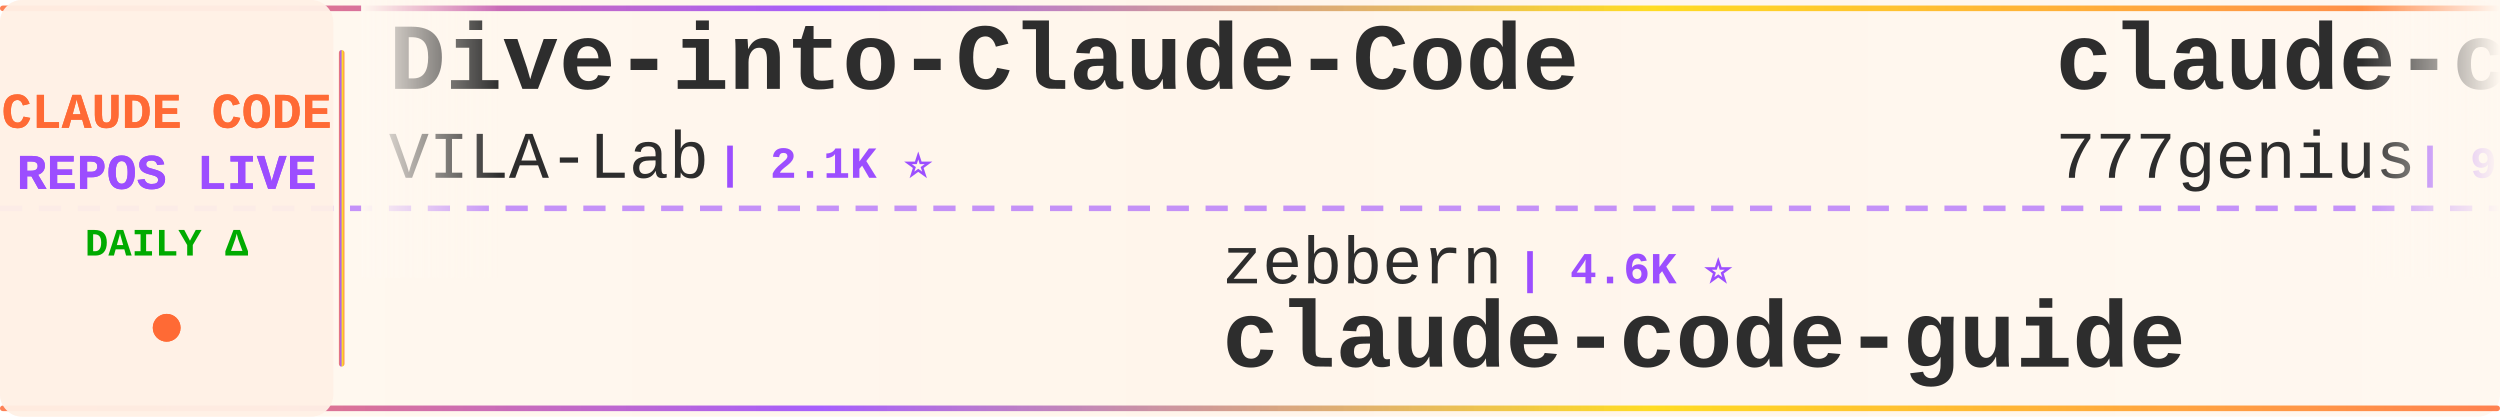
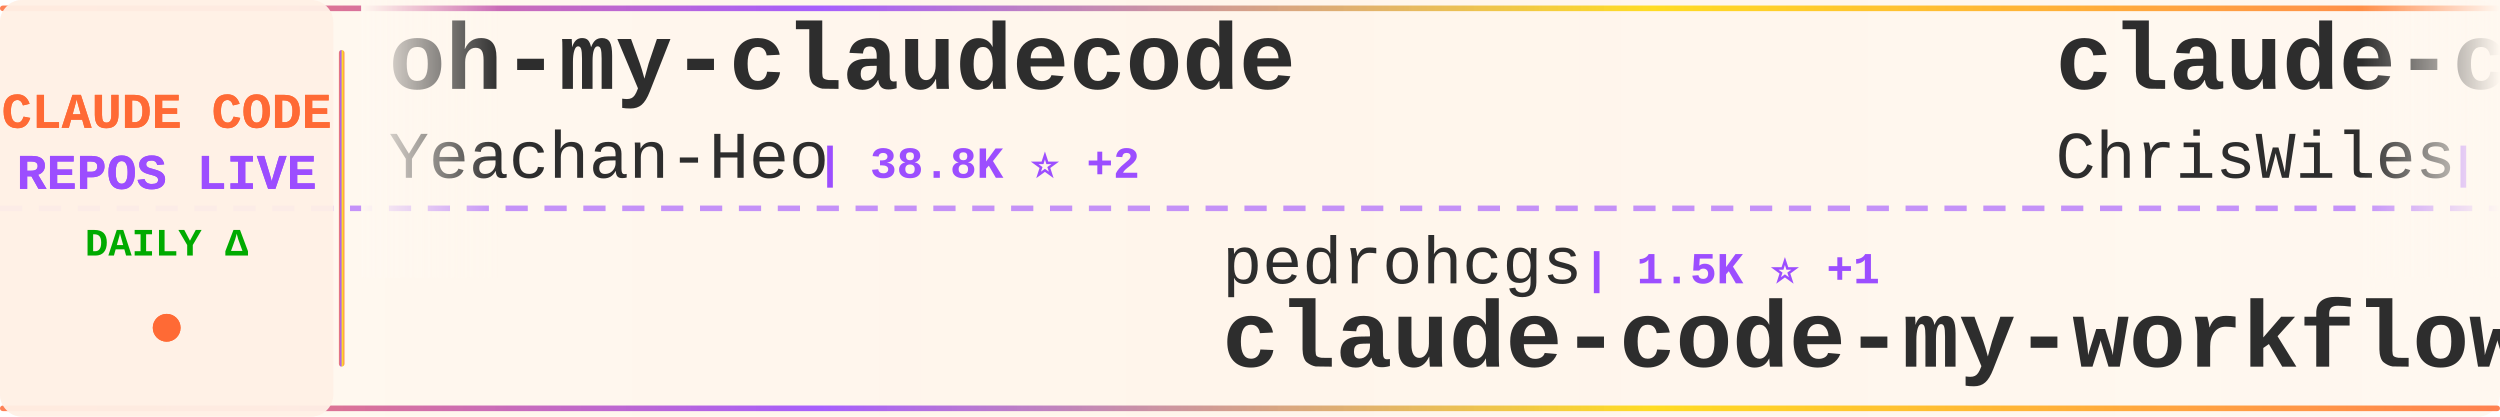
<svg xmlns="http://www.w3.org/2000/svg" width="900" height="150">
  <defs>
    <linearGradient id="tickerBg" x1="0%" y1="0%" x2="100%" y2="0%">
      <stop offset="0%" style="stop-color:#fff8f0;stop-opacity:0.98" />
      <stop offset="50%" style="stop-color:#fff5eb;stop-opacity:1" />
      <stop offset="100%" style="stop-color:#fff8f0;stop-opacity:0.98" />
    </linearGradient>
    <linearGradient id="borderGrad" x1="0%" y1="0%" x2="100%" y2="0%">
      <stop offset="0%" style="stop-color:#FF6B35;stop-opacity:0.85">
        <animate attributeName="stop-opacity" values="0.85;1;0.85" dur="2s" repeatCount="indefinite" />
      </stop>
      <stop offset="33%" style="stop-color:#9C4EFF;stop-opacity:0.9">
        <animate attributeName="stop-opacity" values="0.9;1;0.9" dur="2.2s" repeatCount="indefinite" />
      </stop>
      <stop offset="66%" style="stop-color:#FFD700;stop-opacity:0.85">
        <animate attributeName="stop-opacity" values="0.85;1;0.85" dur="1.8s" repeatCount="indefinite" />
      </stop>
      <stop offset="100%" style="stop-color:#FF6B35;stop-opacity:0.85">
        <animate attributeName="stop-opacity" values="0.85;1;0.85" dur="2s" repeatCount="indefinite" />
      </stop>
    </linearGradient>
    <filter id="textGlow">
      <feGaussianBlur stdDeviation="0.15" result="coloredBlur" />
      <feMerge>
        <feMergeNode in="coloredBlur" />
        <feMergeNode in="SourceGraphic" />
      </feMerge>
    </filter>
    <filter id="metricGlow">
      <feGaussianBlur stdDeviation="0.2" result="coloredBlur" />
      <feMerge>
        <feMergeNode in="coloredBlur" />
        <feMergeNode in="SourceGraphic" />
      </feMerge>
    </filter>
    <linearGradient id="leftFade" x1="0%" y1="0%" x2="100%" y2="0%">
      <stop offset="0%" style="stop-color:#fff8f0;stop-opacity:1" />
      <stop offset="100%" style="stop-color:#fff8f0;stop-opacity:0" />
    </linearGradient>
    <linearGradient id="rightFade" x1="0%" y1="0%" x2="100%" y2="0%">
      <stop offset="0%" style="stop-color:#fff8f0;stop-opacity:0" />
      <stop offset="100%" style="stop-color:#fff8f0;stop-opacity:1" />
    </linearGradient>
  </defs>
  <rect width="900" height="150" fill="url(#tickerBg)" rx="8" />
  <rect x="0" y="2" width="900" height="2" fill="url(#borderGrad)" rx="1" />
  <rect x="0" y="146" width="900" height="2" fill="url(#borderGrad)" rx="1" />
  <line x1="0" y1="75" x2="900" y2="75" stroke="#9C4EFF" stroke-width="2" stroke-dasharray="8 6" opacity="0.6" />
  <rect x="0" y="0" width="120" height="150" fill="#fff0e6" opacity="0.95" rx="8" />
  <text x="60" y="46" font-family="'Courier New', monospace" font-size="18" font-weight="bold" fill="#FF6B35" text-anchor="middle" filter="url(#textGlow)">
    CLAUDE CODE
  </text>
  <text x="60" y="68" font-family="'Courier New', monospace" font-size="18" font-weight="bold" fill="#9C4EFF" text-anchor="middle" filter="url(#textGlow)">
    REPOS LIVE
  </text>
  <text x="60" y="92" font-family="'Courier New', monospace" font-size="14" font-weight="bold" fill="#00aa00" text-anchor="middle">
    DAILY Δ
  </text>
  <circle cx="60" cy="118" r="5" fill="#FF6B35" filter="url(#metricGlow)">
    <animate attributeName="r" values="4;6;4" dur="1.5s" repeatCount="indefinite" />
    <animate attributeName="opacity" values="0.6;1;0.6" dur="1.5s" repeatCount="indefinite" />
  </circle>
  <rect x="122" y="18" width="2" height="114" fill="url(#borderGrad)" rx="1" />
  <clipPath id="tickerClip">
    <rect x="130" y="0" width="770" height="150" />
  </clipPath>
  <g clip-path="url(#tickerClip)">
    <g id="tickerItems">
      <animateTransform attributeName="transform" attributeType="XML" type="translate" from="0 0" to="-3000 0" dur="54s" repeatCount="indefinite" />
      <g transform="translate(0, 0)">
-         <text x="140" y="32" font-family="'Courier New', monospace" font-size="34" font-weight="bold" fill="#2d2d2d">Dive-into-Claude-Code</text>
-         <text x="140" y="64" font-family="'Courier New', monospace" font-size="24" font-weight="normal" fill="#2d2d2d" opacity="1.0">VILA-Lab</text>
-         <text x="258" y="64" font-family="'Courier New', monospace" font-size="16" font-weight="bold" fill="#9C4EFF"> | 2.1K ⭐</text>
+         <text x="140" y="32" font-family="'Courier New', monospace" font-size="34" font-weight="bold" fill="#2d2d2d">oh-my-claudecode</text>
+         <text x="140" y="64" font-family="'Courier New', monospace" font-size="24" font-weight="normal" fill="#2d2d2d" opacity="1.0">Yeachan-Heo</text>
+         <text x="294" y="64" font-family="'Courier New', monospace" font-size="16" font-weight="bold" fill="#9C4EFF"> | 38.8K ⭐ +2</text>
      </g>
      <g transform="translate(300, 0)">
-         <text x="140" y="102" font-family="'Courier New', monospace" font-size="24" font-weight="normal" fill="#2d2d2d" opacity="1.0">zebbern</text>
-         <text x="246" y="102" font-family="'Courier New', monospace" font-size="16" font-weight="bold" fill="#9C4EFF"> | 4.6K ⭐</text>
-         <text x="140" y="132" font-family="'Courier New', monospace" font-size="34" font-weight="bold" fill="#2d2d2d">claude-code-guide</text>
+         <text x="140" y="102" font-family="'Courier New', monospace" font-size="24" font-weight="normal" fill="#2d2d2d" opacity="1.0">pedrohcgs</text>
+         <text x="270" y="102" font-family="'Courier New', monospace" font-size="16" font-weight="bold" fill="#9C4EFF"> | 1.5K ⭐ +1</text>
+         <text x="140" y="132" font-family="'Courier New', monospace" font-size="34" font-weight="bold" fill="#2d2d2d">claude-code-my-workflow</text>
      </g>
      <g transform="translate(600, 0)">
-         <text x="140" y="32" font-family="'Courier New', monospace" font-size="34" font-weight="bold" fill="#2d2d2d">claude-code-source-code</text>
-         <text x="140" y="64" font-family="'Courier New', monospace" font-size="24" font-weight="normal" fill="#2d2d2d" opacity="1.0">777genius</text>
-         <text x="270" y="64" font-family="'Courier New', monospace" font-size="16" font-weight="bold" fill="#9C4EFF"> | 927 ⭐</text>
+         <text x="140" y="32" font-family="'Courier New', monospace" font-size="34" font-weight="bold" fill="#2d2d2d">claude-code-showcase</text>
+         <text x="140" y="64" font-family="'Courier New', monospace" font-size="24" font-weight="normal" fill="#2d2d2d" opacity="1.0">ChrisWiles</text>
+         <text x="282" y="64" font-family="'Courier New', monospace" font-size="16" font-weight="bold" fill="#9C4EFF"> | 6.0K ⭐ -1</text>
      </g>
      <g transform="translate(900, 0)">
-         <text x="140" y="102" font-family="'Courier New', monospace" font-size="24" font-weight="normal" fill="#2d2d2d" opacity="1.0">centminmod</text>
-         <text x="282" y="102" font-family="'Courier New', monospace" font-size="16" font-weight="bold" fill="#9C4EFF"> | 2.6K ⭐</text>
-         <text x="140" y="132" font-family="'Courier New', monospace" font-size="34" font-weight="bold" fill="#2d2d2d">my-claude-code-setup</text>
+         <text x="140" y="102" font-family="'Courier New', monospace" font-size="24" font-weight="normal" fill="#2d2d2d" opacity="1.0">shareAI-lab</text>
+         <text x="294" y="102" font-family="'Courier New', monospace" font-size="16" font-weight="bold" fill="#9C4EFF"> | 75.4K ⭐ +29</text>
+         <text x="140" y="132" font-family="'Courier New', monospace" font-size="34" font-weight="bold" fill="#2d2d2d">learn-claude-code</text>
      </g>
      <g transform="translate(1200, 0)">
-         <text x="140" y="32" font-family="'Courier New', monospace" font-size="34" font-weight="bold" fill="#2d2d2d">sc-claude-code-files</text>
-         <text x="140" y="64" font-family="'Courier New', monospace" font-size="24" font-weight="normal" fill="#2d2d2d" opacity="1.0">https-deeplearning-ai</text>
-         <text x="414" y="64" font-family="'Courier New', monospace" font-size="16" font-weight="bold" fill="#9C4EFF"> | 544 ⭐</text>
+         <text x="140" y="32" font-family="'Courier New', monospace" font-size="34" font-weight="bold" fill="#2d2d2d">claude-code-ultimate-gui...</text>
+         <text x="140" y="64" font-family="'Courier New', monospace" font-size="24" font-weight="normal" fill="#2d2d2d" opacity="1.0">FlorianBruniaux</text>
+         <text x="342" y="64" font-family="'Courier New', monospace" font-size="16" font-weight="bold" fill="#9C4EFF"> | 5.8K ⭐</text>
      </g>
      <g transform="translate(1500, 0)">
-         <text x="140" y="102" font-family="'Courier New', monospace" font-size="24" font-weight="normal" fill="#2d2d2d" opacity="1.0">SeemSeam</text>
-         <text x="258" y="102" font-family="'Courier New', monospace" font-size="16" font-weight="bold" fill="#9C4EFF"> | 3.5K ⭐ +1</text>
-         <text x="140" y="132" font-family="'Courier New', monospace" font-size="34" font-weight="bold" fill="#2d2d2d">claude_codex_bridge</text>
+         <text x="140" y="102" font-family="'Courier New', monospace" font-size="24" font-weight="normal" fill="#2d2d2d" opacity="1.0">Windy3f3f3f3f</text>
+         <text x="318" y="102" font-family="'Courier New', monospace" font-size="16" font-weight="bold" fill="#9C4EFF"> | 2.6K ⭐ +3</text>
+         <text x="140" y="132" font-family="'Courier New', monospace" font-size="34" font-weight="bold" fill="#2d2d2d">claude-code-from-scratch</text>
      </g>
      <g transform="translate(1800, 0)">
+         <text x="140" y="32" font-family="'Courier New', monospace" font-size="34" font-weight="bold" fill="#2d2d2d">Claude-Code-Usage-Monito...</text>
+         <text x="140" y="64" font-family="'Courier New', monospace" font-size="24" font-weight="normal" fill="#2d2d2d" opacity="1.0">Maciek-roboblog</text>
+         <text x="342" y="64" font-family="'Courier New', monospace" font-size="16" font-weight="bold" fill="#9C4EFF"> | 8.7K ⭐</text>
+       </g>
+       <g transform="translate(2100, 0)">
+         <text x="140" y="102" font-family="'Courier New', monospace" font-size="24" font-weight="normal" fill="#2d2d2d" opacity="1.0">ding113</text>
+         <text x="246" y="102" font-family="'Courier New', monospace" font-size="16" font-weight="bold" fill="#9C4EFF"> | 3.3K ⭐</text>
+         <text x="140" y="132" font-family="'Courier New', monospace" font-size="34" font-weight="bold" fill="#2d2d2d">claude-code-hub</text>
+       </g>
+       <g transform="translate(2400, 0)">
        <text x="140" y="32" font-family="'Courier New', monospace" font-size="34" font-weight="bold" fill="#2d2d2d">claude-code-hooks-master...</text>
        <text x="140" y="64" font-family="'Courier New', monospace" font-size="24" font-weight="normal" fill="#2d2d2d" opacity="1.0">disler</text>
-         <text x="234" y="64" font-family="'Courier New', monospace" font-size="16" font-weight="bold" fill="#9C4EFF"> | 3.9K ⭐ -1</text>
-       </g>
-       <g transform="translate(2100, 0)">
-         <text x="140" y="102" font-family="'Courier New', monospace" font-size="24" font-weight="normal" fill="#2d2d2d" opacity="1.0">anthropics</text>
-         <text x="282" y="102" font-family="'Courier New', monospace" font-size="16" font-weight="bold" fill="#9C4EFF"> | 171.9K ⭐ +44</text>
-         <text x="140" y="132" font-family="'Courier New', monospace" font-size="34" font-weight="bold" fill="#2d2d2d">skills</text>
-       </g>
-       <g transform="translate(2400, 0)">
-         <text x="140" y="32" font-family="'Courier New', monospace" font-size="34" font-weight="bold" fill="#2d2d2d">awesome-claude-code-tool...</text>
-         <text x="140" y="64" font-family="'Courier New', monospace" font-size="24" font-weight="normal" fill="#2d2d2d" opacity="1.0">rohitg00</text>
-         <text x="258" y="64" font-family="'Courier New', monospace" font-size="16" font-weight="bold" fill="#9C4EFF"> | 2.6K ⭐ +1</text>
+         <text x="234" y="64" font-family="'Courier New', monospace" font-size="16" font-weight="bold" fill="#9C4EFF"> | 3.9K ⭐</text>
      </g>
      <g transform="translate(2700, 0)">
-         <text x="140" y="102" font-family="'Courier New', monospace" font-size="24" font-weight="normal" fill="#2d2d2d" opacity="1.0">anthropics</text>
-         <text x="282" y="102" font-family="'Courier New', monospace" font-size="16" font-weight="bold" fill="#9C4EFF"> | 6.1K ⭐ +1</text>
-         <text x="140" y="132" font-family="'Courier New', monospace" font-size="34" font-weight="bold" fill="#2d2d2d">claude-code-security-rev...</text>
+         <text x="140" y="102" font-family="'Courier New', monospace" font-size="24" font-weight="normal" fill="#2d2d2d" opacity="1.0">lintsinghua</text>
+         <text x="294" y="102" font-family="'Courier New', monospace" font-size="16" font-weight="bold" fill="#9C4EFF"> | 4.1K ⭐ +1</text>
+         <text x="140" y="132" font-family="'Courier New', monospace" font-size="34" font-weight="bold" fill="#2d2d2d">claude-code-book</text>
      </g>
      <g transform="translate(3000, 0)">
-         <text x="140" y="32" font-family="'Courier New', monospace" font-size="34" font-weight="bold" fill="#2d2d2d">Dive-into-Claude-Code</text>
-         <text x="140" y="64" font-family="'Courier New', monospace" font-size="24" font-weight="normal" fill="#2d2d2d" opacity="1.0">VILA-Lab</text>
-         <text x="258" y="64" font-family="'Courier New', monospace" font-size="16" font-weight="bold" fill="#9C4EFF"> | 2.1K ⭐</text>
+         <text x="140" y="32" font-family="'Courier New', monospace" font-size="34" font-weight="bold" fill="#2d2d2d">oh-my-claudecode</text>
+         <text x="140" y="64" font-family="'Courier New', monospace" font-size="24" font-weight="normal" fill="#2d2d2d" opacity="1.0">Yeachan-Heo</text>
+         <text x="294" y="64" font-family="'Courier New', monospace" font-size="16" font-weight="bold" fill="#9C4EFF"> | 38.8K ⭐ +2</text>
      </g>
      <g transform="translate(3300, 0)">
-         <text x="140" y="102" font-family="'Courier New', monospace" font-size="24" font-weight="normal" fill="#2d2d2d" opacity="1.0">zebbern</text>
-         <text x="246" y="102" font-family="'Courier New', monospace" font-size="16" font-weight="bold" fill="#9C4EFF"> | 4.6K ⭐</text>
-         <text x="140" y="132" font-family="'Courier New', monospace" font-size="34" font-weight="bold" fill="#2d2d2d">claude-code-guide</text>
+         <text x="140" y="102" font-family="'Courier New', monospace" font-size="24" font-weight="normal" fill="#2d2d2d" opacity="1.0">pedrohcgs</text>
+         <text x="270" y="102" font-family="'Courier New', monospace" font-size="16" font-weight="bold" fill="#9C4EFF"> | 1.5K ⭐ +1</text>
+         <text x="140" y="132" font-family="'Courier New', monospace" font-size="34" font-weight="bold" fill="#2d2d2d">claude-code-my-workflow</text>
      </g>
      <g transform="translate(3600, 0)">
-         <text x="140" y="32" font-family="'Courier New', monospace" font-size="34" font-weight="bold" fill="#2d2d2d">claude-code-source-code</text>
-         <text x="140" y="64" font-family="'Courier New', monospace" font-size="24" font-weight="normal" fill="#2d2d2d" opacity="1.0">777genius</text>
-         <text x="270" y="64" font-family="'Courier New', monospace" font-size="16" font-weight="bold" fill="#9C4EFF"> | 927 ⭐</text>
+         <text x="140" y="32" font-family="'Courier New', monospace" font-size="34" font-weight="bold" fill="#2d2d2d">claude-code-showcase</text>
+         <text x="140" y="64" font-family="'Courier New', monospace" font-size="24" font-weight="normal" fill="#2d2d2d" opacity="1.0">ChrisWiles</text>
+         <text x="282" y="64" font-family="'Courier New', monospace" font-size="16" font-weight="bold" fill="#9C4EFF"> | 6.0K ⭐ -1</text>
      </g>
      <g transform="translate(3900, 0)">
-         <text x="140" y="102" font-family="'Courier New', monospace" font-size="24" font-weight="normal" fill="#2d2d2d" opacity="1.0">centminmod</text>
-         <text x="282" y="102" font-family="'Courier New', monospace" font-size="16" font-weight="bold" fill="#9C4EFF"> | 2.6K ⭐</text>
-         <text x="140" y="132" font-family="'Courier New', monospace" font-size="34" font-weight="bold" fill="#2d2d2d">my-claude-code-setup</text>
+         <text x="140" y="102" font-family="'Courier New', monospace" font-size="24" font-weight="normal" fill="#2d2d2d" opacity="1.0">shareAI-lab</text>
+         <text x="294" y="102" font-family="'Courier New', monospace" font-size="16" font-weight="bold" fill="#9C4EFF"> | 75.4K ⭐ +29</text>
+         <text x="140" y="132" font-family="'Courier New', monospace" font-size="34" font-weight="bold" fill="#2d2d2d">learn-claude-code</text>
      </g>
    </g>
  </g>
  <rect x="130" y="0" width="50" height="100" fill="url(#leftFade)" />
  <rect x="850" y="0" width="50" height="100" fill="url(#rightFade)" />
</svg>
